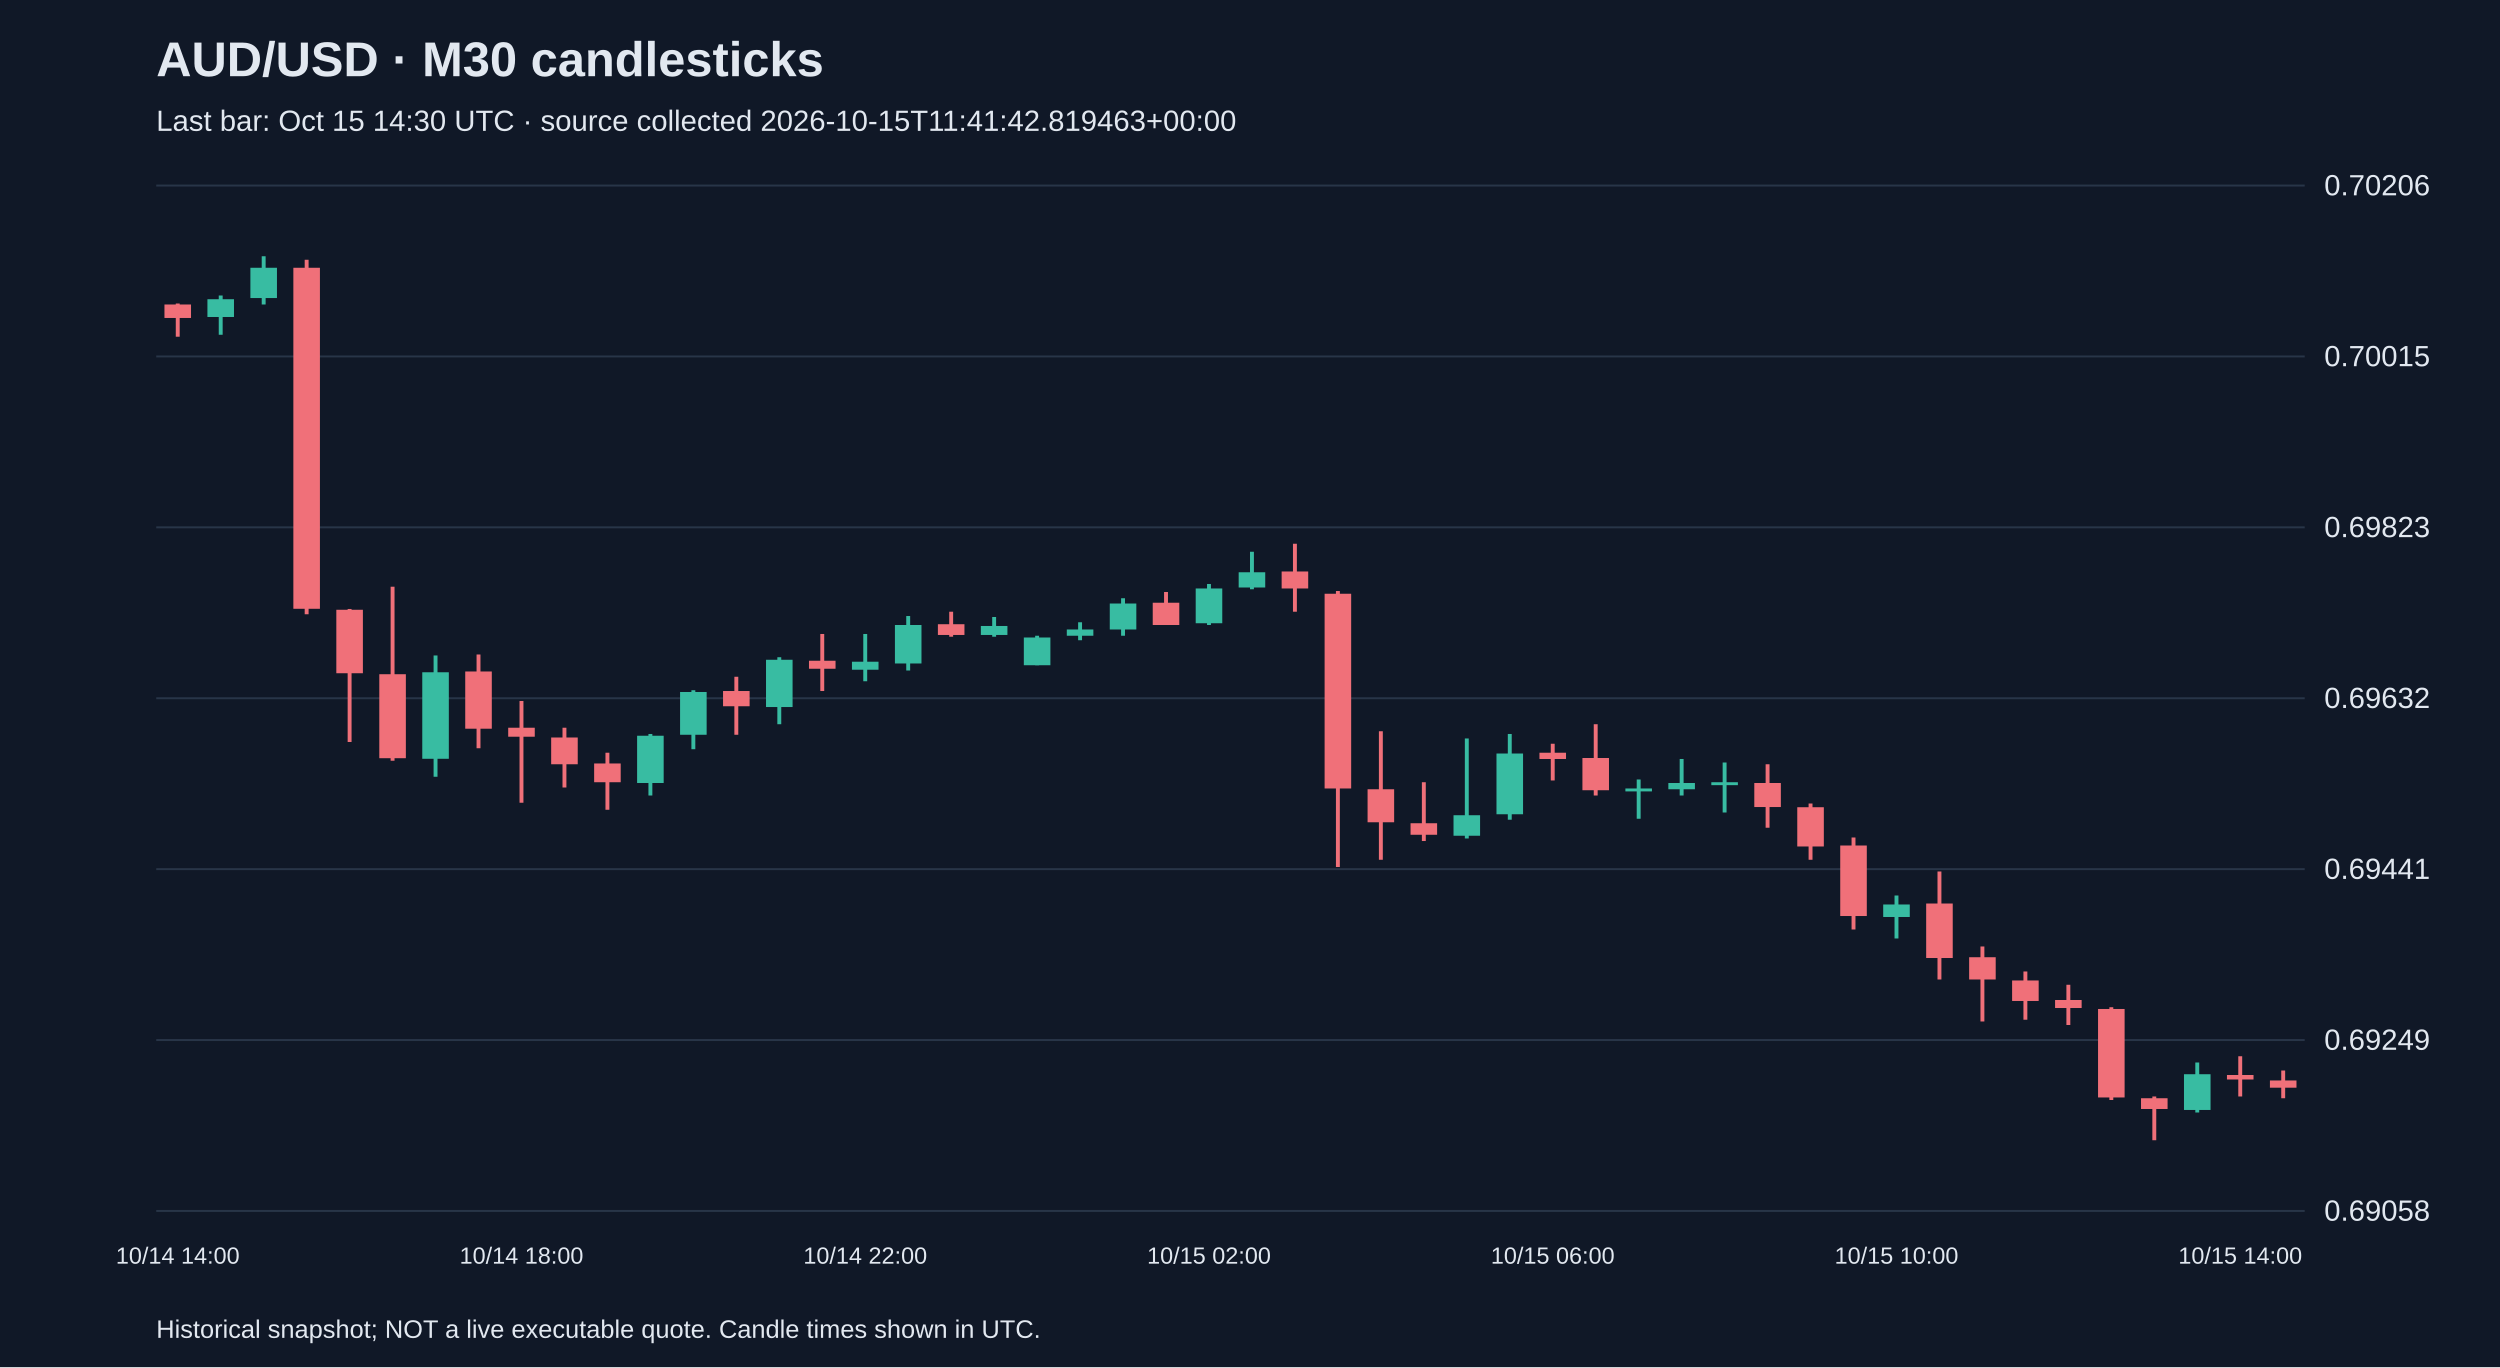
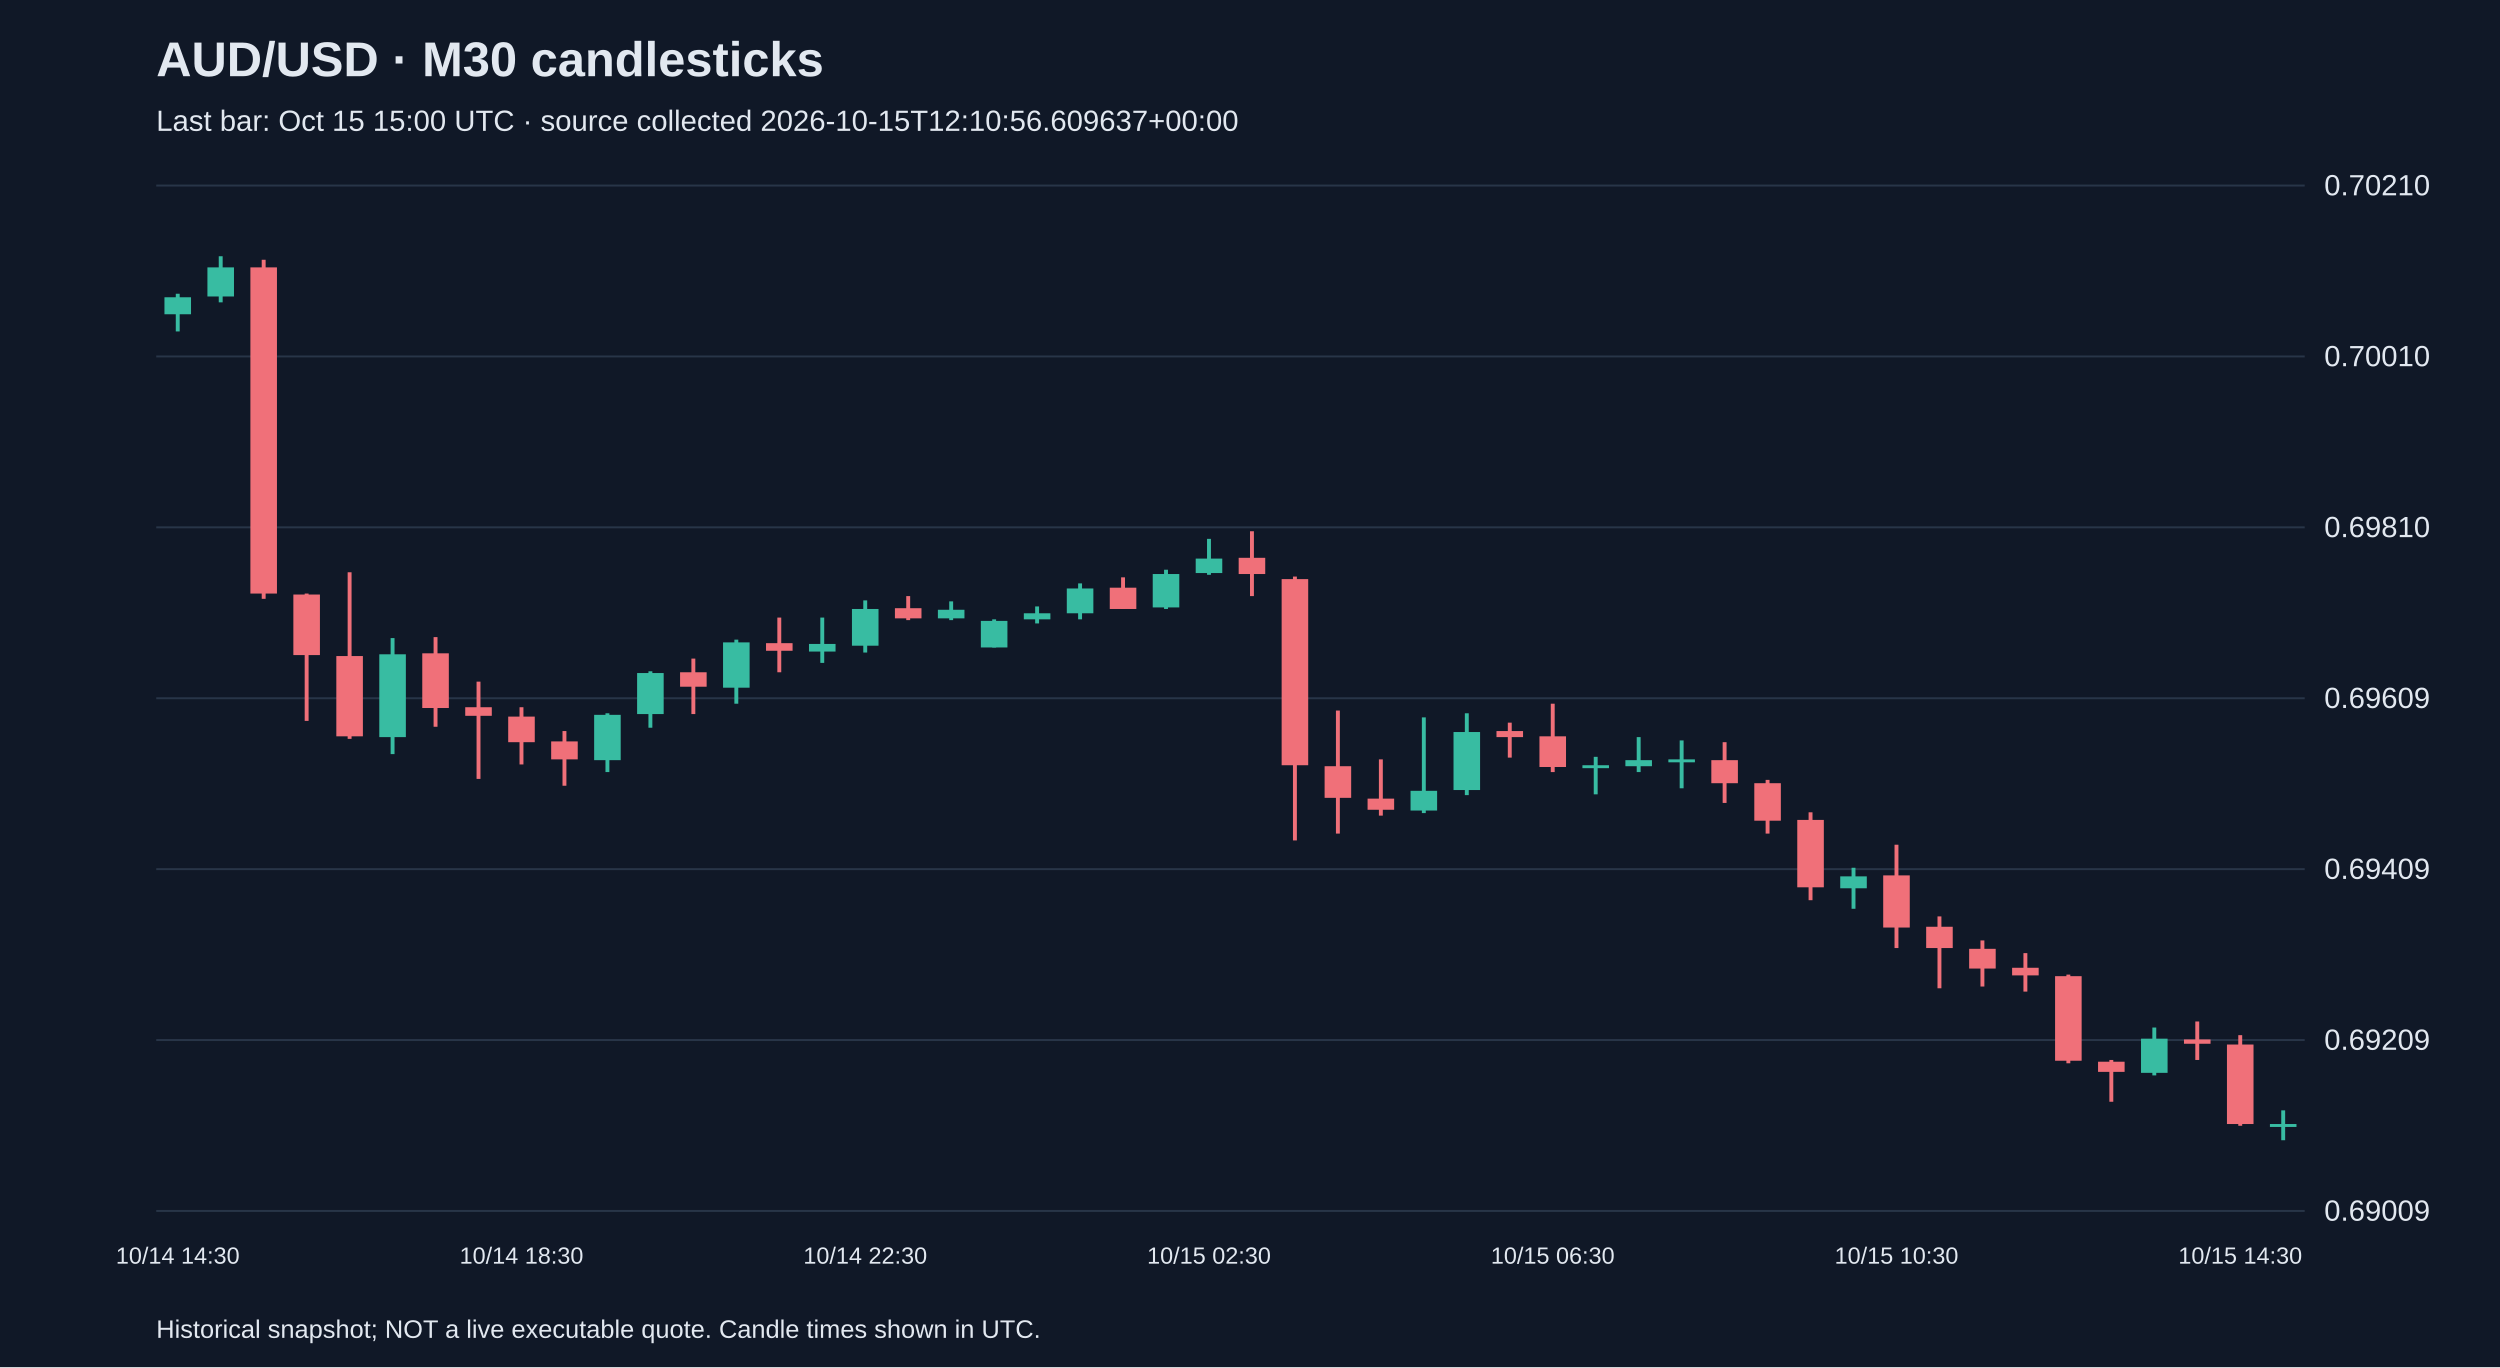
<svg xmlns="http://www.w3.org/2000/svg" viewBox="0 0 1280 700">
  <rect width="100%" height="100%" fill="#101827" />
  <style>text{font-family:Arial,sans-serif;fill:#e2e8f0}</style>
  <text x="80" y="39" font-size="25" font-weight="bold">AUD/USD · M30 candlesticks</text>
-   <text x="80" y="67" font-size="15" fill="#a6b1c5">Last bar: Oct 15 14:30 UTC · source collected 2026-10-15T11:41:42.819463+00:00</text>
+   <text x="80" y="67" font-size="15" fill="#a6b1c5">Last bar: Oct 15 15:00 UTC · source collected 2026-10-15T12:10:56.609637+00:00</text>
  <line x1="80" y1="620.0" x2="1180" y2="620.0" stroke="#283548" />
-   <text x="1190" y="625.0" font-size="15">0.69058</text>
+   <text x="1190" y="625.0" font-size="15">0.69009</text>
  <line x1="80" y1="532.5" x2="1180" y2="532.5" stroke="#283548" />
-   <text x="1190" y="537.5" font-size="15">0.69249</text>
+   <text x="1190" y="537.5" font-size="15">0.69209</text>
  <line x1="80" y1="445.0" x2="1180" y2="445.0" stroke="#283548" />
-   <text x="1190" y="450.0" font-size="15">0.69441</text>
+   <text x="1190" y="450.0" font-size="15">0.69409</text>
  <line x1="80" y1="357.5" x2="1180" y2="357.5" stroke="#283548" />
-   <text x="1190" y="362.5" font-size="15">0.69632</text>
+   <text x="1190" y="362.5" font-size="15">0.69609</text>
  <line x1="80" y1="270.0" x2="1180" y2="270.0" stroke="#283548" />
-   <text x="1190" y="275.0" font-size="15">0.69823</text>
+   <text x="1190" y="275.0" font-size="15">0.69810</text>
  <line x1="80" y1="182.5" x2="1180" y2="182.5" stroke="#283548" />
-   <text x="1190" y="187.5" font-size="15">0.70015</text>
+   <text x="1190" y="187.5" font-size="15">0.70010</text>
  <line x1="80" y1="95.0" x2="1180" y2="95.0" stroke="#283548" />
-   <text x="1190" y="100.0" font-size="15">0.70206</text>
-   <line x1="91.0" y1="155.4" x2="91.0" y2="172.4" stroke="#f07079" stroke-width="2" />
-   <rect x="84.2" y="155.9" width="13.6" height="6.9" fill="#f07079" />
-   <text x="91.0" y="647" text-anchor="middle" font-size="12">10/14 14:00</text>
-   <line x1="113.0" y1="151.3" x2="113.0" y2="171.4" stroke="#38bca2" stroke-width="2" />
-   <rect x="106.2" y="153.2" width="13.6" height="9.1" fill="#38bca2" />
-   <line x1="135.0" y1="131.2" x2="135.0" y2="155.9" stroke="#38bca2" stroke-width="2" />
-   <rect x="128.2" y="137.1" width="13.6" height="15.5" fill="#38bca2" />
-   <line x1="157.0" y1="133.0" x2="157.0" y2="314.5" stroke="#f07079" stroke-width="2" />
-   <rect x="150.2" y="137.1" width="13.6" height="174.6" fill="#f07079" />
-   <line x1="179.0" y1="311.8" x2="179.0" y2="379.9" stroke="#f07079" stroke-width="2" />
-   <rect x="172.2" y="312.2" width="13.6" height="32.5" fill="#f07079" />
-   <line x1="201.0" y1="300.4" x2="201.0" y2="389.5" stroke="#f07079" stroke-width="2" />
-   <rect x="194.2" y="345.2" width="13.6" height="43.0" fill="#f07079" />
-   <line x1="223.0" y1="335.6" x2="223.0" y2="397.7" stroke="#38bca2" stroke-width="2" />
-   <rect x="216.2" y="344.2" width="13.6" height="44.3" fill="#38bca2" />
-   <line x1="245.0" y1="335.1" x2="245.0" y2="383.1" stroke="#f07079" stroke-width="2" />
-   <rect x="238.2" y="343.8" width="13.6" height="29.3" fill="#f07079" />
-   <line x1="267.0" y1="358.9" x2="267.0" y2="411.0" stroke="#f07079" stroke-width="2" />
-   <rect x="260.2" y="372.6" width="13.6" height="4.6" fill="#f07079" />
-   <text x="267.0" y="647" text-anchor="middle" font-size="12">10/14 18:00</text>
-   <line x1="289.0" y1="372.6" x2="289.0" y2="403.2" stroke="#f07079" stroke-width="2" />
-   <rect x="282.2" y="377.6" width="13.6" height="13.7" fill="#f07079" />
-   <line x1="311.0" y1="385.4" x2="311.0" y2="414.6" stroke="#f07079" stroke-width="2" />
-   <rect x="304.2" y="390.9" width="13.6" height="9.6" fill="#f07079" />
-   <line x1="333.0" y1="375.8" x2="333.0" y2="407.3" stroke="#38bca2" stroke-width="2" />
-   <rect x="326.2" y="376.7" width="13.6" height="24.2" fill="#38bca2" />
-   <line x1="355.0" y1="353.4" x2="355.0" y2="383.6" stroke="#38bca2" stroke-width="2" />
-   <rect x="348.2" y="354.3" width="13.6" height="21.9" fill="#38bca2" />
-   <line x1="377.0" y1="346.5" x2="377.0" y2="376.2" stroke="#f07079" stroke-width="2" />
-   <rect x="370.2" y="353.8" width="13.6" height="7.8" fill="#f07079" />
-   <line x1="399.0" y1="336.5" x2="399.0" y2="370.8" stroke="#38bca2" stroke-width="2" />
-   <rect x="392.2" y="337.8" width="13.6" height="24.2" fill="#38bca2" />
-   <line x1="421.0" y1="324.6" x2="421.0" y2="353.8" stroke="#f07079" stroke-width="2" />
-   <rect x="414.2" y="338.3" width="13.6" height="4.1" fill="#f07079" />
-   <line x1="443.0" y1="324.6" x2="443.0" y2="348.8" stroke="#38bca2" stroke-width="2" />
-   <rect x="436.2" y="338.8" width="13.6" height="4.1" fill="#38bca2" />
-   <text x="443.0" y="647" text-anchor="middle" font-size="12">10/14 22:00</text>
-   <line x1="465.0" y1="315.4" x2="465.0" y2="343.3" stroke="#38bca2" stroke-width="2" />
-   <rect x="458.2" y="320.0" width="13.6" height="19.7" fill="#38bca2" />
-   <line x1="487.0" y1="313.2" x2="487.0" y2="326.0" stroke="#f07079" stroke-width="2" />
-   <rect x="480.2" y="319.6" width="13.6" height="5.5" fill="#f07079" />
-   <line x1="509.0" y1="315.9" x2="509.0" y2="326.0" stroke="#38bca2" stroke-width="2" />
-   <rect x="502.2" y="320.5" width="13.6" height="4.6" fill="#38bca2" />
-   <line x1="531.0" y1="325.5" x2="531.0" y2="340.6" stroke="#38bca2" stroke-width="2" />
-   <rect x="524.2" y="326.4" width="13.6" height="14.2" fill="#38bca2" />
-   <line x1="553.0" y1="318.6" x2="553.0" y2="327.8" stroke="#38bca2" stroke-width="2" />
-   <rect x="546.2" y="322.3" width="13.6" height="3.2" fill="#38bca2" />
-   <line x1="575.0" y1="306.3" x2="575.0" y2="325.5" stroke="#38bca2" stroke-width="2" />
-   <rect x="568.2" y="309.0" width="13.6" height="13.3" fill="#38bca2" />
-   <line x1="597.0" y1="303.1" x2="597.0" y2="320.0" stroke="#f07079" stroke-width="2" />
-   <rect x="590.2" y="308.6" width="13.6" height="11.4" fill="#f07079" />
-   <line x1="619.0" y1="299.0" x2="619.0" y2="320.0" stroke="#38bca2" stroke-width="2" />
-   <rect x="612.2" y="301.3" width="13.6" height="17.8" fill="#38bca2" />
-   <text x="619.0" y="647" text-anchor="middle" font-size="12">10/15 02:00</text>
-   <line x1="641.0" y1="282.5" x2="641.0" y2="301.7" stroke="#38bca2" stroke-width="2" />
-   <rect x="634.2" y="293.0" width="13.6" height="7.8" fill="#38bca2" />
-   <line x1="663.0" y1="278.4" x2="663.0" y2="313.2" stroke="#f07079" stroke-width="2" />
-   <rect x="656.2" y="292.6" width="13.6" height="8.7" fill="#f07079" />
-   <line x1="685.0" y1="302.6" x2="685.0" y2="443.9" stroke="#f07079" stroke-width="2" />
-   <rect x="678.2" y="304.0" width="13.6" height="99.7" fill="#f07079" />
-   <line x1="707.0" y1="374.4" x2="707.0" y2="440.2" stroke="#f07079" stroke-width="2" />
-   <rect x="700.2" y="404.1" width="13.6" height="16.9" fill="#f07079" />
-   <line x1="729.0" y1="400.5" x2="729.0" y2="430.6" stroke="#f07079" stroke-width="2" />
-   <rect x="722.2" y="421.5" width="13.6" height="5.9" fill="#f07079" />
-   <line x1="751.0" y1="378.1" x2="751.0" y2="429.3" stroke="#38bca2" stroke-width="2" />
-   <rect x="744.2" y="417.4" width="13.6" height="10.5" fill="#38bca2" />
-   <line x1="773.0" y1="375.8" x2="773.0" y2="419.7" stroke="#38bca2" stroke-width="2" />
-   <rect x="766.2" y="385.8" width="13.6" height="31.1" fill="#38bca2" />
-   <line x1="795.0" y1="380.8" x2="795.0" y2="399.6" stroke="#f07079" stroke-width="2" />
-   <rect x="788.2" y="385.4" width="13.6" height="3.2" fill="#f07079" />
-   <text x="795.0" y="647" text-anchor="middle" font-size="12">10/15 06:00</text>
-   <line x1="817.0" y1="370.8" x2="817.0" y2="407.3" stroke="#f07079" stroke-width="2" />
-   <rect x="810.2" y="388.1" width="13.6" height="16.5" fill="#f07079" />
-   <line x1="839.0" y1="399.1" x2="839.0" y2="419.2" stroke="#38bca2" stroke-width="2" />
-   <rect x="832.2" y="403.7" width="13.6" height="1.5" fill="#38bca2" />
-   <line x1="861.0" y1="388.6" x2="861.0" y2="407.3" stroke="#38bca2" stroke-width="2" />
-   <rect x="854.2" y="400.9" width="13.6" height="3.2" fill="#38bca2" />
-   <line x1="883.0" y1="390.4" x2="883.0" y2="416.0" stroke="#38bca2" stroke-width="2" />
-   <rect x="876.2" y="400.5" width="13.6" height="1.5" fill="#38bca2" />
-   <line x1="905.0" y1="391.3" x2="905.0" y2="423.8" stroke="#f07079" stroke-width="2" />
-   <rect x="898.2" y="400.9" width="13.6" height="12.3" fill="#f07079" />
-   <line x1="927.0" y1="411.4" x2="927.0" y2="440.2" stroke="#f07079" stroke-width="2" />
-   <rect x="920.2" y="413.3" width="13.6" height="20.1" fill="#f07079" />
-   <line x1="949.0" y1="428.8" x2="949.0" y2="475.9" stroke="#f07079" stroke-width="2" />
-   <rect x="942.2" y="432.9" width="13.6" height="36.1" fill="#f07079" />
-   <line x1="971.0" y1="458.5" x2="971.0" y2="480.5" stroke="#38bca2" stroke-width="2" />
-   <rect x="964.2" y="463.1" width="13.6" height="6.4" fill="#38bca2" />
-   <text x="971.0" y="647" text-anchor="middle" font-size="12">10/15 10:00</text>
-   <line x1="993.0" y1="446.2" x2="993.0" y2="501.5" stroke="#f07079" stroke-width="2" />
-   <rect x="986.2" y="462.6" width="13.6" height="27.9" fill="#f07079" />
-   <line x1="1015.0" y1="484.6" x2="1015.0" y2="523.0" stroke="#f07079" stroke-width="2" />
-   <rect x="1008.2" y="490.1" width="13.6" height="11.4" fill="#f07079" />
-   <line x1="1037.0" y1="497.4" x2="1037.0" y2="522.1" stroke="#f07079" stroke-width="2" />
-   <rect x="1030.2" y="502.0" width="13.6" height="10.5" fill="#f07079" />
-   <line x1="1059.0" y1="504.2" x2="1059.0" y2="524.8" stroke="#f07079" stroke-width="2" />
-   <rect x="1052.2" y="512.0" width="13.6" height="4.1" fill="#f07079" />
-   <line x1="1081.0" y1="515.7" x2="1081.0" y2="563.2" stroke="#f07079" stroke-width="2" />
-   <rect x="1074.2" y="516.6" width="13.6" height="45.3" fill="#f07079" />
-   <line x1="1103.0" y1="561.4" x2="1103.0" y2="583.8" stroke="#f07079" stroke-width="2" />
-   <rect x="1096.2" y="562.3" width="13.6" height="5.5" fill="#f07079" />
-   <line x1="1125.0" y1="544.0" x2="1125.0" y2="569.6" stroke="#38bca2" stroke-width="2" />
-   <rect x="1118.2" y="550.0" width="13.6" height="18.3" fill="#38bca2" />
-   <line x1="1147.0" y1="540.8" x2="1147.0" y2="561.4" stroke="#f07079" stroke-width="2" />
-   <rect x="1140.2" y="550.4" width="13.6" height="2.3" fill="#f07079" />
-   <text x="1147.0" y="647" text-anchor="middle" font-size="12">10/15 14:00</text>
-   <line x1="1169.0" y1="548.1" x2="1169.0" y2="562.3" stroke="#f07079" stroke-width="2" />
-   <rect x="1162.2" y="553.2" width="13.6" height="3.7" fill="#f07079" />
+   <text x="1190" y="100.0" font-size="15">0.70210</text>
+   <line x1="91.0" y1="150.4" x2="91.0" y2="169.7" stroke="#38bca2" stroke-width="2" />
+   <rect x="84.2" y="152.2" width="13.6" height="8.7" fill="#38bca2" />
+   <text x="91.0" y="647" text-anchor="middle" font-size="12">10/14 14:30</text>
+   <line x1="113.0" y1="131.2" x2="113.0" y2="154.8" stroke="#38bca2" stroke-width="2" />
+   <rect x="106.2" y="136.9" width="13.6" height="14.9" fill="#38bca2" />
+   <line x1="135.0" y1="133.0" x2="135.0" y2="306.6" stroke="#f07079" stroke-width="2" />
+   <rect x="128.2" y="136.9" width="13.6" height="167.0" fill="#f07079" />
+   <line x1="157.0" y1="303.9" x2="157.0" y2="369.1" stroke="#f07079" stroke-width="2" />
+   <rect x="150.2" y="304.4" width="13.6" height="31.0" fill="#f07079" />
+   <line x1="179.0" y1="293.0" x2="179.0" y2="378.3" stroke="#f07079" stroke-width="2" />
+   <rect x="172.2" y="335.9" width="13.6" height="41.1" fill="#f07079" />
+   <line x1="201.0" y1="326.7" x2="201.0" y2="386.1" stroke="#38bca2" stroke-width="2" />
+   <rect x="194.2" y="335.0" width="13.6" height="42.4" fill="#38bca2" />
+   <line x1="223.0" y1="326.2" x2="223.0" y2="372.1" stroke="#f07079" stroke-width="2" />
+   <rect x="216.2" y="334.5" width="13.6" height="28.0" fill="#f07079" />
+   <line x1="245.0" y1="349.0" x2="245.0" y2="398.8" stroke="#f07079" stroke-width="2" />
+   <rect x="238.2" y="362.1" width="13.6" height="4.4" fill="#f07079" />
+   <line x1="267.0" y1="362.1" x2="267.0" y2="391.4" stroke="#f07079" stroke-width="2" />
+   <rect x="260.2" y="366.9" width="13.6" height="13.1" fill="#f07079" />
+   <text x="267.0" y="647" text-anchor="middle" font-size="12">10/14 18:30</text>
+   <line x1="289.0" y1="374.3" x2="289.0" y2="402.3" stroke="#f07079" stroke-width="2" />
+   <rect x="282.2" y="379.6" width="13.6" height="9.2" fill="#f07079" />
+   <line x1="311.0" y1="365.2" x2="311.0" y2="395.3" stroke="#38bca2" stroke-width="2" />
+   <rect x="304.2" y="366.0" width="13.6" height="23.2" fill="#38bca2" />
+   <line x1="333.0" y1="343.7" x2="333.0" y2="372.6" stroke="#38bca2" stroke-width="2" />
+   <rect x="326.2" y="344.6" width="13.6" height="21.0" fill="#38bca2" />
+   <line x1="355.0" y1="337.2" x2="355.0" y2="365.6" stroke="#f07079" stroke-width="2" />
+   <rect x="348.2" y="344.2" width="13.6" height="7.4" fill="#f07079" />
+   <line x1="377.0" y1="327.5" x2="377.0" y2="360.3" stroke="#38bca2" stroke-width="2" />
+   <rect x="370.2" y="328.9" width="13.6" height="23.2" fill="#38bca2" />
+   <line x1="399.0" y1="316.2" x2="399.0" y2="344.2" stroke="#f07079" stroke-width="2" />
+   <rect x="392.2" y="329.3" width="13.6" height="3.9" fill="#f07079" />
+   <line x1="421.0" y1="316.2" x2="421.0" y2="339.4" stroke="#38bca2" stroke-width="2" />
+   <rect x="414.2" y="329.7" width="13.6" height="3.9" fill="#38bca2" />
+   <line x1="443.0" y1="307.4" x2="443.0" y2="334.1" stroke="#38bca2" stroke-width="2" />
+   <rect x="436.2" y="311.8" width="13.6" height="18.8" fill="#38bca2" />
+   <text x="443.0" y="647" text-anchor="middle" font-size="12">10/14 22:30</text>
+   <line x1="465.0" y1="305.2" x2="465.0" y2="317.5" stroke="#f07079" stroke-width="2" />
+   <rect x="458.2" y="311.4" width="13.6" height="5.2" fill="#f07079" />
+   <line x1="487.0" y1="307.9" x2="487.0" y2="317.5" stroke="#38bca2" stroke-width="2" />
+   <rect x="480.2" y="312.2" width="13.6" height="4.4" fill="#38bca2" />
+   <line x1="509.0" y1="317.1" x2="509.0" y2="331.5" stroke="#38bca2" stroke-width="2" />
+   <rect x="502.2" y="317.9" width="13.6" height="13.6" fill="#38bca2" />
+   <line x1="531.0" y1="310.5" x2="531.0" y2="319.2" stroke="#38bca2" stroke-width="2" />
+   <rect x="524.2" y="314.0" width="13.6" height="3.1" fill="#38bca2" />
+   <line x1="553.0" y1="298.7" x2="553.0" y2="317.1" stroke="#38bca2" stroke-width="2" />
+   <rect x="546.2" y="301.3" width="13.6" height="12.7" fill="#38bca2" />
+   <line x1="575.0" y1="295.6" x2="575.0" y2="311.8" stroke="#f07079" stroke-width="2" />
+   <rect x="568.2" y="300.9" width="13.6" height="10.9" fill="#f07079" />
+   <line x1="597.0" y1="291.7" x2="597.0" y2="311.8" stroke="#38bca2" stroke-width="2" />
+   <rect x="590.2" y="293.9" width="13.6" height="17.1" fill="#38bca2" />
+   <line x1="619.0" y1="275.9" x2="619.0" y2="294.3" stroke="#38bca2" stroke-width="2" />
+   <rect x="612.2" y="286.0" width="13.6" height="7.4" fill="#38bca2" />
+   <text x="619.0" y="647" text-anchor="middle" font-size="12">10/15 02:30</text>
+   <line x1="641.0" y1="272.0" x2="641.0" y2="305.2" stroke="#f07079" stroke-width="2" />
+   <rect x="634.2" y="285.6" width="13.6" height="8.3" fill="#f07079" />
+   <line x1="663.0" y1="295.2" x2="663.0" y2="430.3" stroke="#f07079" stroke-width="2" />
+   <rect x="656.2" y="296.5" width="13.6" height="95.3" fill="#f07079" />
+   <line x1="685.0" y1="363.8" x2="685.0" y2="426.8" stroke="#f07079" stroke-width="2" />
+   <rect x="678.2" y="392.3" width="13.6" height="16.2" fill="#f07079" />
+   <line x1="707.0" y1="388.8" x2="707.0" y2="417.6" stroke="#f07079" stroke-width="2" />
+   <rect x="700.2" y="408.9" width="13.6" height="5.7" fill="#f07079" />
+   <line x1="729.0" y1="367.3" x2="729.0" y2="416.3" stroke="#38bca2" stroke-width="2" />
+   <rect x="722.2" y="404.9" width="13.6" height="10.1" fill="#38bca2" />
+   <line x1="751.0" y1="365.2" x2="751.0" y2="407.1" stroke="#38bca2" stroke-width="2" />
+   <rect x="744.2" y="374.8" width="13.6" height="29.7" fill="#38bca2" />
+   <line x1="773.0" y1="370.0" x2="773.0" y2="387.9" stroke="#f07079" stroke-width="2" />
+   <rect x="766.2" y="374.3" width="13.6" height="3.1" fill="#f07079" />
+   <line x1="795.0" y1="360.3" x2="795.0" y2="395.3" stroke="#f07079" stroke-width="2" />
+   <rect x="788.2" y="377.0" width="13.6" height="15.7" fill="#f07079" />
+   <text x="795.0" y="647" text-anchor="middle" font-size="12">10/15 06:30</text>
+   <line x1="817.0" y1="387.5" x2="817.0" y2="406.7" stroke="#38bca2" stroke-width="2" />
+   <rect x="810.2" y="391.8" width="13.6" height="1.5" fill="#38bca2" />
+   <line x1="839.0" y1="377.4" x2="839.0" y2="395.3" stroke="#38bca2" stroke-width="2" />
+   <rect x="832.2" y="389.2" width="13.6" height="3.1" fill="#38bca2" />
+   <line x1="861.0" y1="379.1" x2="861.0" y2="403.6" stroke="#38bca2" stroke-width="2" />
+   <rect x="854.2" y="388.8" width="13.6" height="1.5" fill="#38bca2" />
+   <line x1="883.0" y1="380.0" x2="883.0" y2="411.1" stroke="#f07079" stroke-width="2" />
+   <rect x="876.2" y="389.2" width="13.6" height="11.8" fill="#f07079" />
+   <line x1="905.0" y1="399.3" x2="905.0" y2="426.8" stroke="#f07079" stroke-width="2" />
+   <rect x="898.2" y="401.0" width="13.6" height="19.2" fill="#f07079" />
+   <line x1="927.0" y1="415.9" x2="927.0" y2="460.9" stroke="#f07079" stroke-width="2" />
+   <rect x="920.2" y="419.8" width="13.6" height="34.5" fill="#f07079" />
+   <line x1="949.0" y1="444.3" x2="949.0" y2="465.3" stroke="#38bca2" stroke-width="2" />
+   <rect x="942.2" y="448.7" width="13.6" height="6.1" fill="#38bca2" />
+   <line x1="971.0" y1="432.5" x2="971.0" y2="485.4" stroke="#f07079" stroke-width="2" />
+   <rect x="964.2" y="448.2" width="13.6" height="26.7" fill="#f07079" />
+   <text x="971.0" y="647" text-anchor="middle" font-size="12">10/15 10:30</text>
+   <line x1="993.0" y1="469.2" x2="993.0" y2="506.0" stroke="#f07079" stroke-width="2" />
+   <rect x="986.2" y="474.5" width="13.6" height="10.9" fill="#f07079" />
+   <line x1="1015.0" y1="481.5" x2="1015.0" y2="505.1" stroke="#f07079" stroke-width="2" />
+   <rect x="1008.2" y="485.8" width="13.6" height="10.1" fill="#f07079" />
+   <line x1="1037.0" y1="488.0" x2="1037.0" y2="507.7" stroke="#f07079" stroke-width="2" />
+   <rect x="1030.2" y="495.5" width="13.6" height="3.9" fill="#f07079" />
+   <line x1="1059.0" y1="499.0" x2="1059.0" y2="544.4" stroke="#f07079" stroke-width="2" />
+   <rect x="1052.2" y="499.8" width="13.6" height="43.3" fill="#f07079" />
+   <line x1="1081.0" y1="542.7" x2="1081.0" y2="564.1" stroke="#f07079" stroke-width="2" />
+   <rect x="1074.2" y="543.6" width="13.6" height="5.2" fill="#f07079" />
+   <line x1="1103.0" y1="526.1" x2="1103.0" y2="550.6" stroke="#38bca2" stroke-width="2" />
+   <rect x="1096.2" y="531.8" width="13.6" height="17.5" fill="#38bca2" />
+   <line x1="1125.0" y1="523.0" x2="1125.0" y2="542.7" stroke="#f07079" stroke-width="2" />
+   <rect x="1118.2" y="532.2" width="13.6" height="2.2" fill="#f07079" />
+   <line x1="1147.0" y1="530.0" x2="1147.0" y2="576.4" stroke="#f07079" stroke-width="2" />
+   <rect x="1140.2" y="534.8" width="13.6" height="40.7" fill="#f07079" />
+   <text x="1147.0" y="647" text-anchor="middle" font-size="12">10/15 14:30</text>
+   <line x1="1169.0" y1="568.5" x2="1169.0" y2="583.8" stroke="#38bca2" stroke-width="2" />
+   <rect x="1162.2" y="575.5" width="13.6" height="1.5" fill="#38bca2" />
  <text x="80" y="685" font-size="13">Historical snapshot; NOT a live executable quote. Candle times shown in UTC.</text>
</svg>
